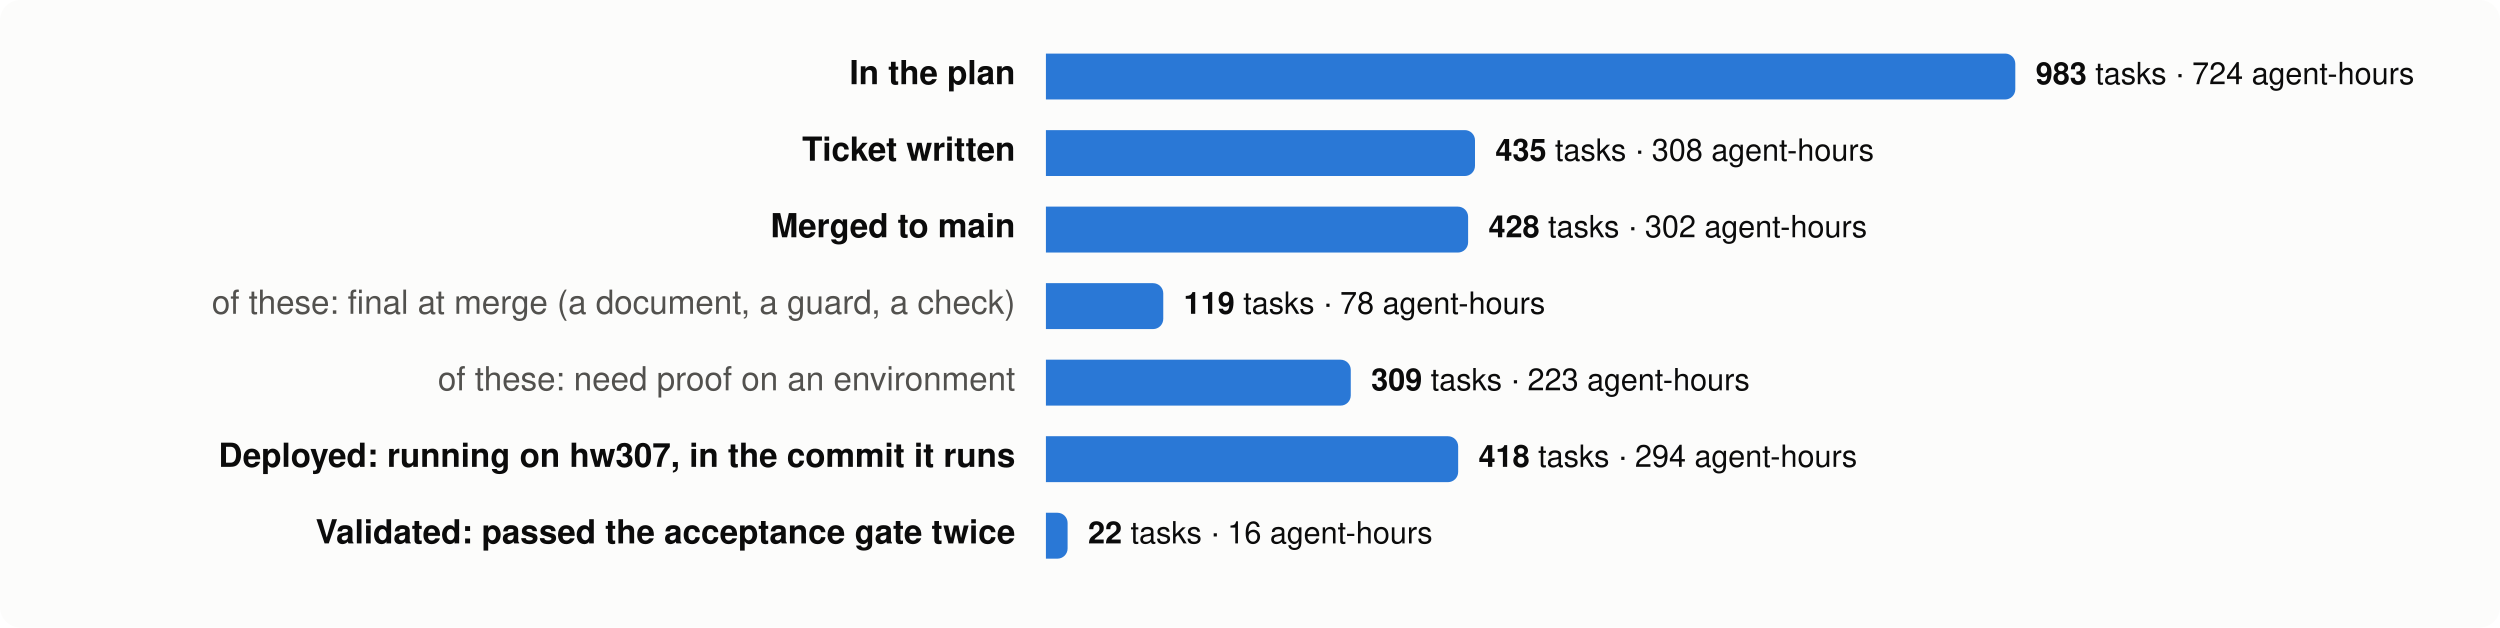
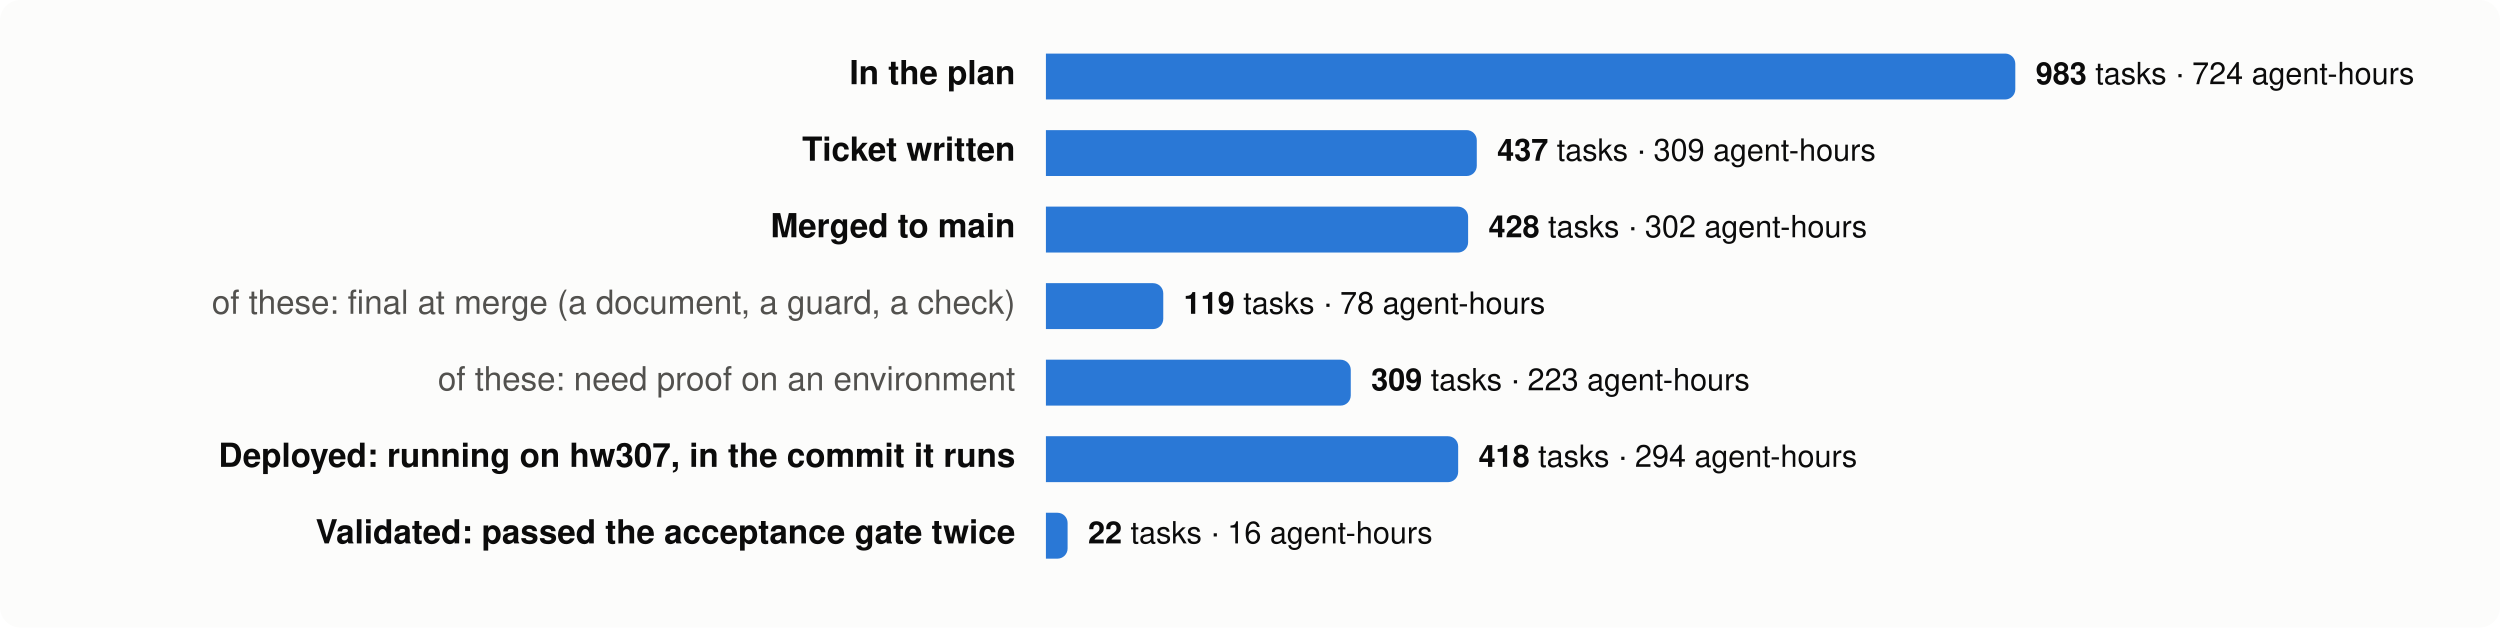
<svg xmlns="http://www.w3.org/2000/svg" viewBox="0 0 980 246" width="980" height="246" font-family="system-ui,-apple-system,Segoe UI,Helvetica,Arial,sans-serif" font-size="13">
  <rect width="980" height="246" rx="8" fill="#fcfcfb" />
  <text x="398" y="33" text-anchor="end" fill="#0b0b0b" font-weight="600">In the plan</text>
  <path d="M410,21 h376.0 a4,4 0 0 1 4,4 v10 a4,4 0 0 1 -4,4 h-376.0 z" fill="#2a78d6" />
  <text x="798.0" y="33" fill="#0b0b0b" font-size="12">
    <tspan font-weight="600">983</tspan> tasks · 724 agent-hours</text>
  <text x="398" y="63" text-anchor="end" fill="#0b0b0b" font-weight="600">Ticket written</text>
-   <path d="M410,51 h164.2 a4,4 0 0 1 4,4 v10 a4,4 0 0 1 -4,4 h-164.2 z" fill="#2a78d6" />
-   <text x="586.2" y="63" fill="#0b0b0b" font-size="12">
-     <tspan font-weight="600">435</tspan> tasks · 308 agent-hours</text>
+   <path d="M410,51 h164.9 a4,4 0 0 1 4,4 v10 a4,4 0 0 1 -4,4 h-164.9 z" fill="#2a78d6" />
+   <text x="586.9" y="63" fill="#0b0b0b" font-size="12">
+     <tspan font-weight="600">437</tspan> tasks · 309 agent-hours</text>
  <text x="398" y="93" text-anchor="end" fill="#0b0b0b" font-weight="600">Merged to main</text>
  <path d="M410,81 h161.5 a4,4 0 0 1 4,4 v10 a4,4 0 0 1 -4,4 h-161.5 z" fill="#2a78d6" />
  <text x="583.5" y="93" fill="#0b0b0b" font-size="12">
    <tspan font-weight="600">428</tspan> tasks · 302 agent-hours</text>
  <text x="398" y="123" text-anchor="end" fill="#52514e" font-weight="400">of these: final at merge (a document, a guard, a check)</text>
  <path d="M410,111 h42.0 a4,4 0 0 1 4,4 v10 a4,4 0 0 1 -4,4 h-42.0 z" fill="#2a78d6" />
  <text x="464.0" y="123" fill="#0b0b0b" font-size="12">
    <tspan font-weight="600">119</tspan> tasks · 78 agent-hours</text>
  <text x="398" y="153" text-anchor="end" fill="#52514e" font-weight="400">of these: need proof on an environment</text>
  <path d="M410,141 h115.5 a4,4 0 0 1 4,4 v10 a4,4 0 0 1 -4,4 h-115.5 z" fill="#2a78d6" />
  <text x="537.5" y="153" fill="#0b0b0b" font-size="12">
    <tspan font-weight="600">309</tspan> tasks · 223 agent-hours</text>
  <text x="398" y="183" text-anchor="end" fill="#0b0b0b" font-weight="600">Deployed: running on hw307, in the commit it runs</text>
  <path d="M410,171 h157.6 a4,4 0 0 1 4,4 v10 a4,4 0 0 1 -4,4 h-157.6 z" fill="#2a78d6" />
  <text x="579.6" y="183" fill="#0b0b0b" font-size="12">
    <tspan font-weight="600">418</tspan> tasks · 294 agent-hours</text>
  <text x="398" y="213" text-anchor="end" fill="#0b0b0b" font-weight="600">Validated: passed the acceptance gate twice</text>
  <path d="M410,201 h4.5 a4,4 0 0 1 4,4 v10 a4,4 0 0 1 -4,4 h-4.5 z" fill="#2a78d6" />
  <text x="426.5" y="213" fill="#0b0b0b" font-size="12">
    <tspan font-weight="600">22</tspan> tasks · 16 agent-hours</text>
</svg>
